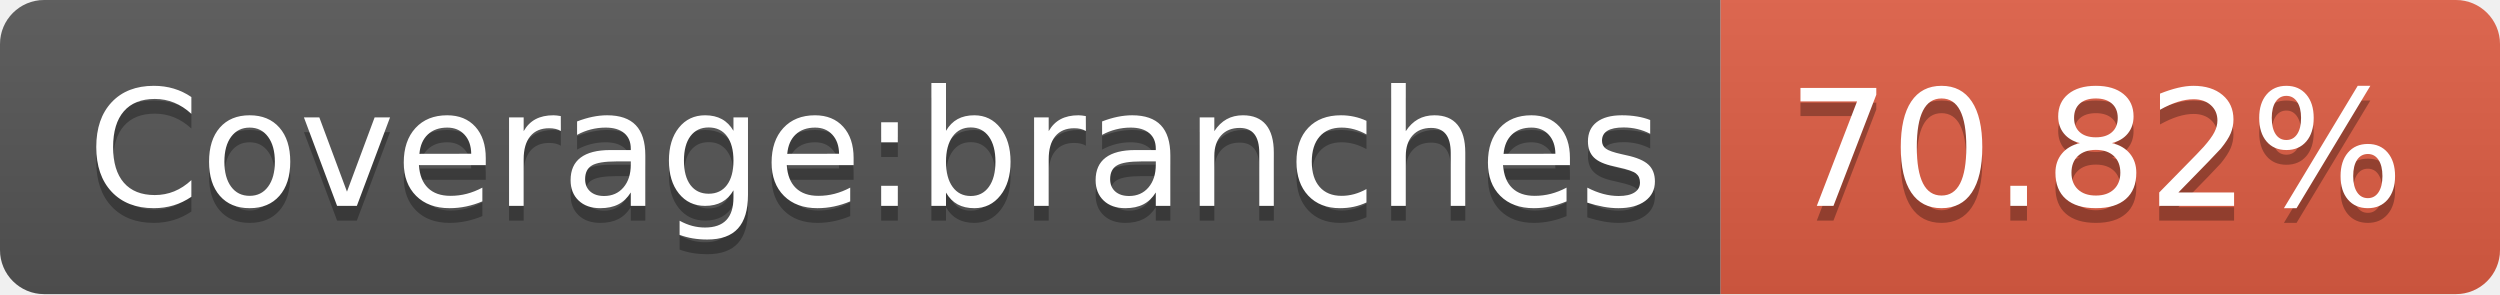
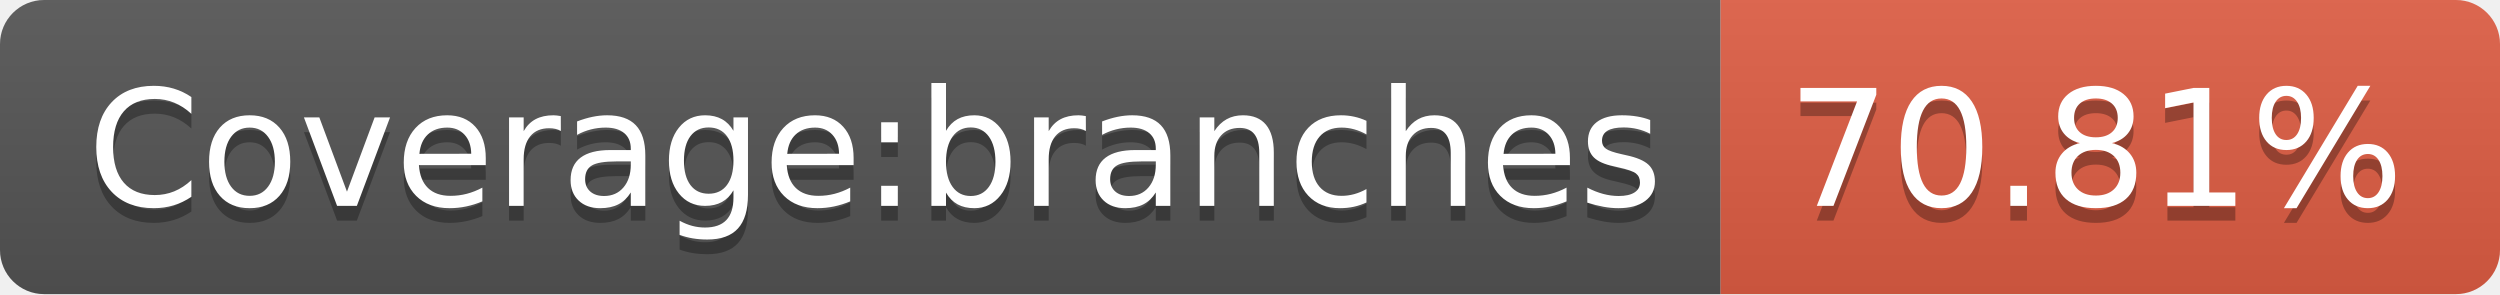
<svg xmlns="http://www.w3.org/2000/svg" width="170" height="20">
  <linearGradient id="s" x2="0" y2="100%">
    <stop offset="0" stop-color="#bbb" stop-opacity=".1" />
    <stop offset="1" stop-opacity=".1" />
  </linearGradient>
  <clipPath id="r">
    <rect width="170" height="20" rx="3" fill="#fff" />
  </clipPath>
  <g clip-path="url(#r)">
    <rect width="117" height="20" fill="#555" />
    <rect x="117" width="53" height="20" fill="#e05d44" />
    <rect width="170" height="20" fill="url(#s)" />
  </g>
  <g fill="#fff" text-anchor="middle" font-family="Verdana,Geneva,DejaVu Sans,sans-serif" text-rendering="geometricPrecision" font-size="110">
    <text x="595" y="150" fill="#010101" fill-opacity=".3" transform="scale(.1)" textLength="1070">Coverage:branches</text>
    <text x="595" y="140" transform="scale(.1)" textLength="1070">Coverage:branches</text>
-     <text x="1425" y="150" fill="#010101" fill-opacity=".3" transform="scale(.1)" textLength="430">70.82%</text>
-     <text x="1425" y="140" transform="scale(.1)" textLength="430">70.82%</text>
+     <text x="1425" y="150" fill="#010101" fill-opacity=".3" transform="scale(.1)" textLength="430">70.81%</text>
+     <text x="1425" y="140" transform="scale(.1)" textLength="430">70.81%</text>
  </g>
</svg>
